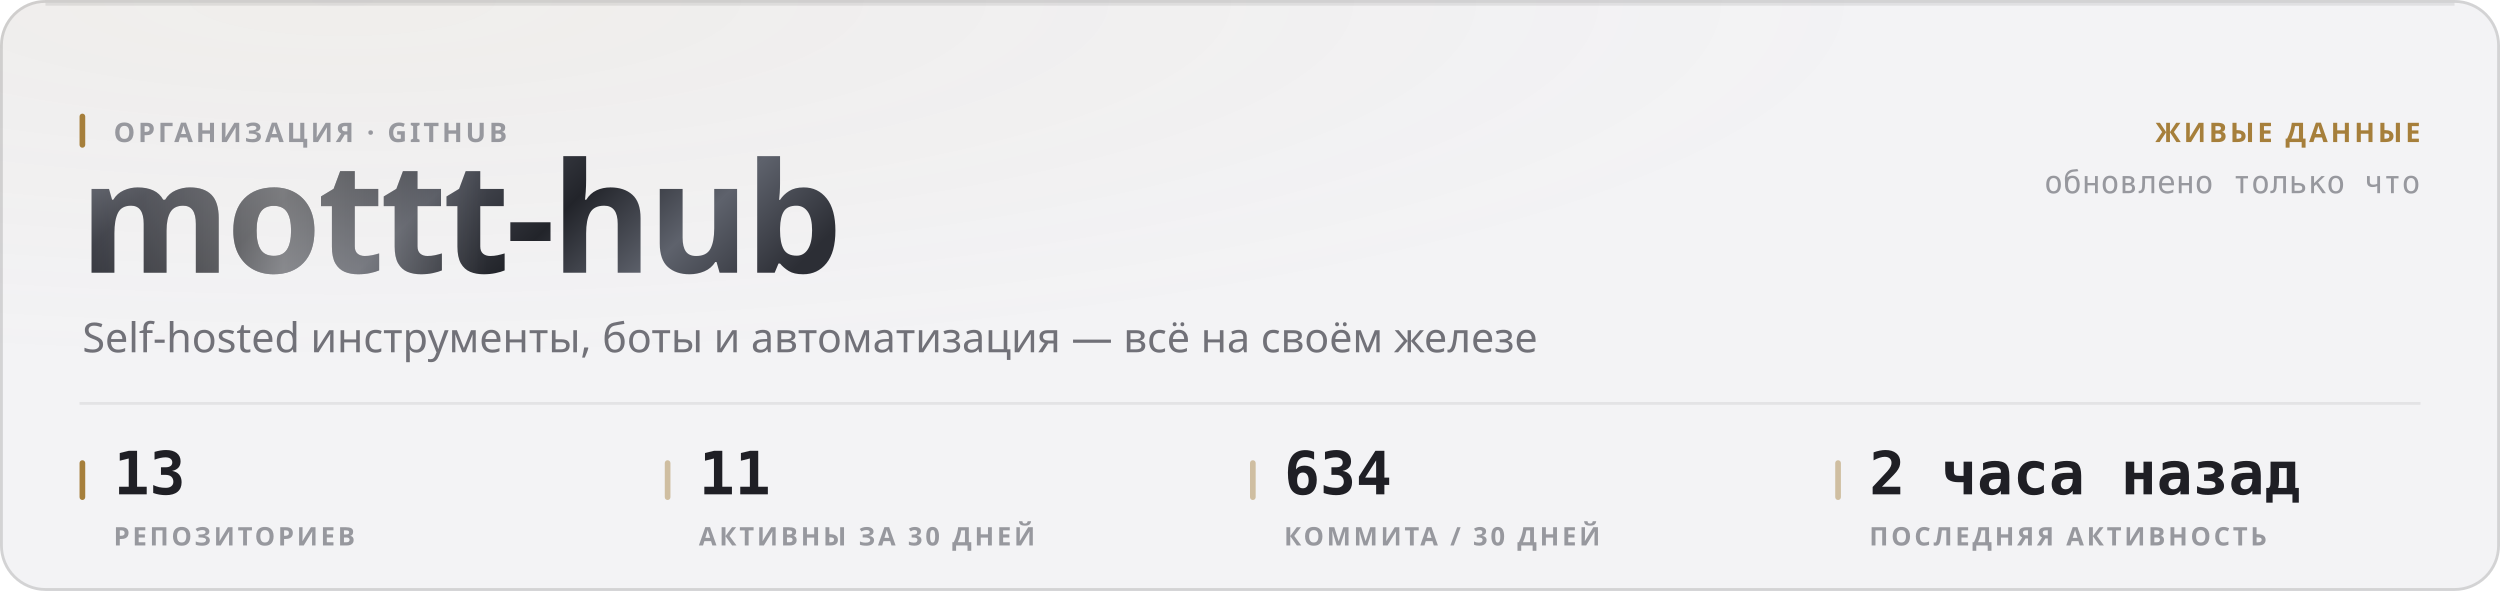
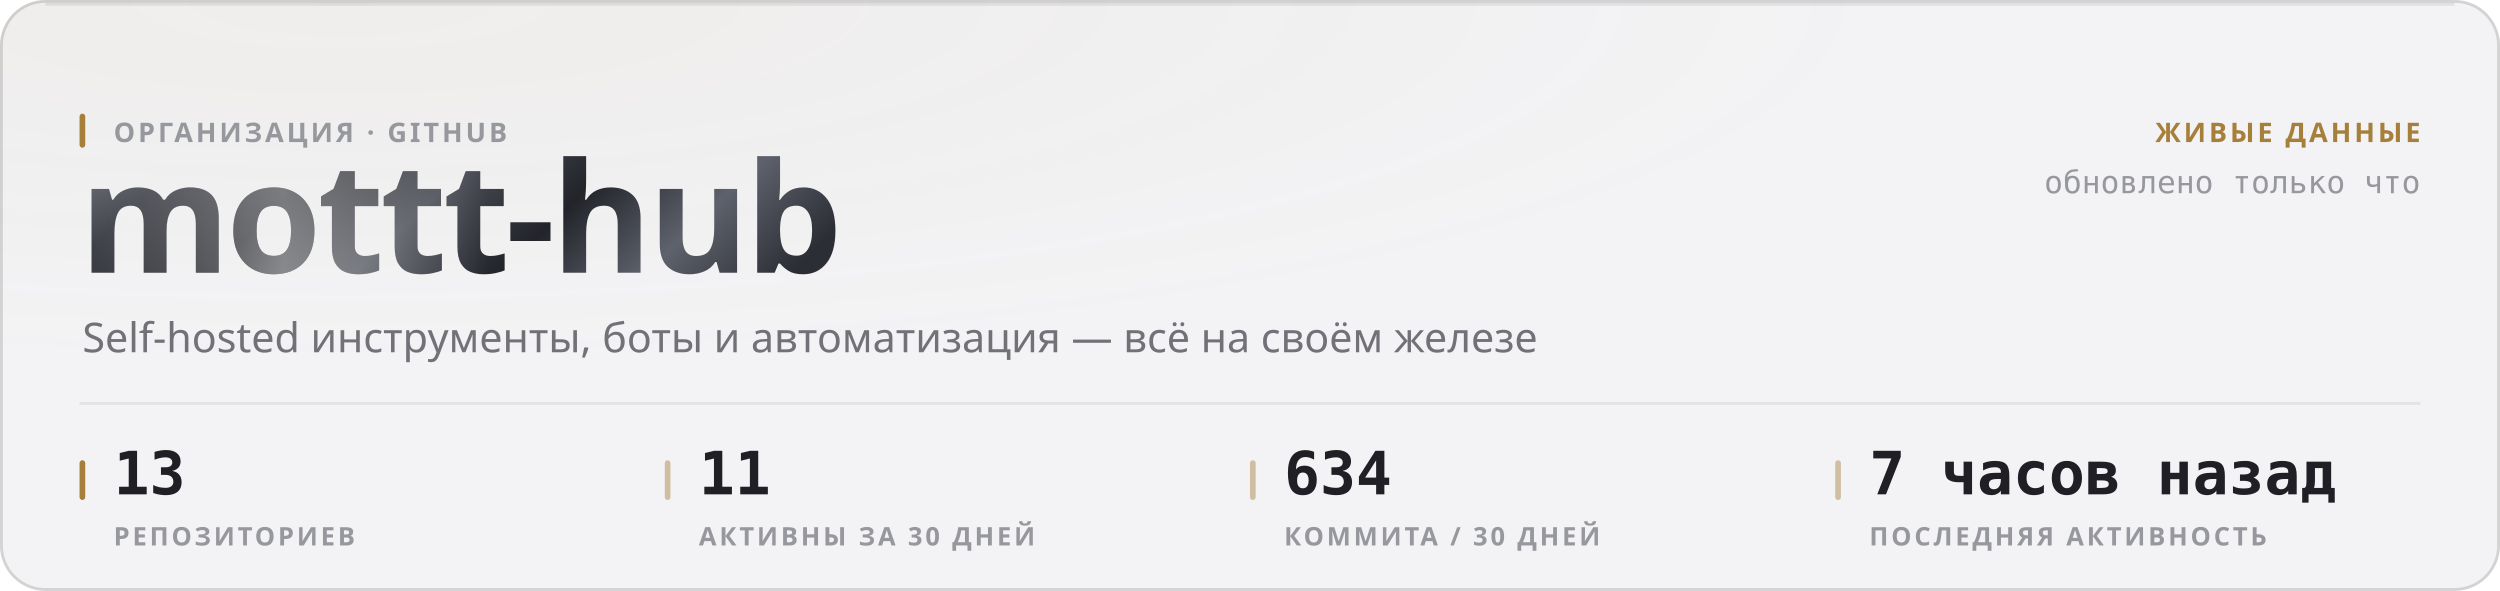
<svg xmlns="http://www.w3.org/2000/svg" width="880" height="208" viewBox="0 0 880 208" role="img">
  <style>
  text { font-family: -apple-system, BlinkMacSystemFont, 'Segoe UI', 'Noto Sans', Helvetica, Arial, sans-serif; }
  .mono { font-family: ui-monospace, 'SF Mono', 'Cascadia Mono', 'DejaVu Sans Mono', Menlo, Consolas, monospace; font-variant-numeric: tabular-nums; }
  .caps { letter-spacing: .1em; text-transform: uppercase; }

  @keyframes sheen  { from { transform: translateX(-120%); } to { transform: translateX(260%); } }
  @keyframes rise   { from { opacity: 0; transform: translateY(6px); } to { opacity: 1; transform: none; } }
  @keyframes slide  { from { opacity: 0; transform: translateX(-8px); } to { opacity: 1; transform: none; } }
  @keyframes grow   { from { transform: scaleY(0); } to { transform: scaleY(1); } }
  @keyframes widen  { from { transform: scaleX(0); } to { transform: scaleX(1); } }
  @keyframes draw   { from { stroke-dashoffset: 200; } to { stroke-dashoffset: 0; } }

  .sheen { animation: sheen 5.5s cubic-bezier(.45,0,.2,1) infinite; }
  .rise  { animation: rise .5s cubic-bezier(.16,1,.3,1) both; }
  .slide { animation: slide .42s cubic-bezier(.16,1,.3,1) both; }
  .bar   { transform-box: fill-box; transform-origin: 50% 100%;
           animation: grow .62s cubic-bezier(.16,1,.3,1) both; }
  .fill  { transform-box: fill-box; transform-origin: 0% 50%;
           animation: widen .8s cubic-bezier(.16,1,.3,1) both; }
  /* The hidden start state lives in the keyframes, never in the static rule.
     A renderer that ignores CSS animations then falls back to the FINISHED
     state — a drawn line, visible text — instead of an empty panel. */
  .spark { stroke-dasharray: 200;
           animation: draw 1.1s cubic-bezier(.16,1,.3,1) both; }

  @media (prefers-reduced-motion: reduce) {
    .sheen { animation: none; opacity: 0; }
    .rise, .slide, .bar, .fill, .spark { animation: none; opacity: 1; transform: none;
                                         stroke-dashoffset: 0; }
  }</style>
  <defs>
    <filter id="grain1" x="0" y="0" width="100%" height="100%">
      <feTurbulence type="fractalNoise" baseFrequency="0.82" numOctaves="3" stitchTiles="stitch" />
      <feColorMatrix type="saturate" values="0" />
    </filter>
    <radialGradient id="wash2" cx="14%" cy="0%" r="62%">
      <stop offset="0%" stop-color="#a67f3b" stop-opacity="0.05" />
      <stop offset="100%" stop-color="#a67f3b" stop-opacity="0" />
    </radialGradient>
    <linearGradient id="metal3" x1="0" y1="0" x2="1" y2="0.25">
      <stop offset="0%" stop-color="#8d919b" />
      <stop offset="16.667%" stop-color="#3a3c44" />
      <stop offset="33.333%" stop-color="#1b1c21" />
      <stop offset="50%" stop-color="#4a4d56" />
      <stop offset="66.667%" stop-color="#22242a" />
      <stop offset="83.333%" stop-color="#5e626c" />
      <stop offset="100%" stop-color="#2c2e35" />
    </linearGradient>
    <linearGradient id="sheengrad5" x1="0" y1="0" x2="1" y2="0">
      <stop offset="0%" stop-color="#ffffff" stop-opacity="0" />
      <stop offset="50%" stop-color="#ffffff" stop-opacity="0.42" />
      <stop offset="100%" stop-color="#ffffff" stop-opacity="0" />
    </linearGradient>
    <clipPath id="wordclip4">
      <text x="28" y="96" font-size="54" font-weight="800" letter-spacing="-0.025em" font-family="-apple-system, BlinkMacSystemFont, 'Segoe UI', Helvetica, Arial, sans-serif">mottt-hub</text>
    </clipPath>
  </defs>
  <rect width="880" height="208" rx="16" fill="#f3f3f5" />
  <rect width="880" height="208" rx="16" fill="url(#wash2)" />
  <rect width="880" height="208" rx="16" filter="url(#grain1)" opacity="0.035" style="mix-blend-mode:overlay" />
  <rect x=".5" y=".5" width="879" height="207" rx="15.5" fill="none" stroke="rgba(10,10,12,0.14)" />
  <path d="M16 1.5 H864" stroke="rgba(10,10,12,0.08)" stroke-width="1" fill="none" />
  <g clip-path="url(#wordclip4)">
    <rect x="28" y="42" width="287.116" height="70.2" fill="url(#metal3)" />
    <rect class="sheen" x="28" y="42" width="143.558" height="70.2" fill="url(#sheengrad5)" />
  </g>
  <rect x="28" y="40" width="2" height="12" rx="1" fill="#a67f3b" />
  <text x="40" y="50" font-size="9.5" font-weight="600" fill="#97989e" letter-spacing="0.11em">ОРГАНИЗАЦИЯ · GITHUB</text>
  <text x="29" y="124" font-size="14.5" font-weight="400" fill="#717178">Self-hosted инструменты, боты и автоматизация — всё на своём железе</text>
  <text x="852" y="50" font-size="9.5" font-weight="600" fill="#a67f3b" text-anchor="end" letter-spacing="0.11em">ЖИВЫЕ ДАННЫЕ</text>
  <text x="852" y="68" font-size="11" font-weight="400" fill="#97989e" text-anchor="end" class="mono">обновлено только что</text>
  <path d="M28 142 H852" stroke="rgba(10,10,12,0.07)" stroke-width="1" />
  <rect x="28" y="162" width="2" height="14" rx="1" fill="#a67f3b" />
  <text x="40" y="174" font-size="21" font-weight="700" fill="#1f1f25" class="mono rise" opacity="1">13</text>
  <text x="40" y="192" font-size="9" font-weight="600" fill="#97989e" letter-spacing="0.11em">РЕПОЗИТОРИЕВ</text>
  <rect x="234" y="162" width="2" height="14" rx="1" fill="rgba(166,127,59,0.45)" />
  <text x="246" y="174" font-size="21" font-weight="700" fill="#1f1f25" class="mono rise" opacity="1">11</text>
  <text x="246" y="192" font-size="9" font-weight="600" fill="#97989e" letter-spacing="0.11em">АКТИВНЫ ЗА 30 ДНЕЙ</text>
  <rect x="440" y="162" width="2" height="14" rx="1" fill="rgba(166,127,59,0.45)" />
  <text x="452" y="174" font-size="21" font-weight="700" fill="#1f1f25" class="mono rise" opacity="1">634</text>
  <text x="452" y="192" font-size="9" font-weight="600" fill="#97989e" letter-spacing="0.11em">КОММИТА / 30 ДНЕЙ</text>
  <rect x="646" y="162" width="2" height="14" rx="1" fill="rgba(166,127,59,0.45)" />
-   <text x="658" y="174" font-size="21" font-weight="700" fill="#1f1f25" class="mono rise" opacity="1">2 часа назад</text>
+   <text x="658" y="174" font-size="21" font-weight="700" fill="#1f1f25" class="mono rise" opacity="1">7 часов назад</text>
  <text x="658" y="192" font-size="9" font-weight="600" fill="#97989e" letter-spacing="0.11em">ПОСЛЕДНЯЯ АКТИВНОСТЬ</text>
</svg>
